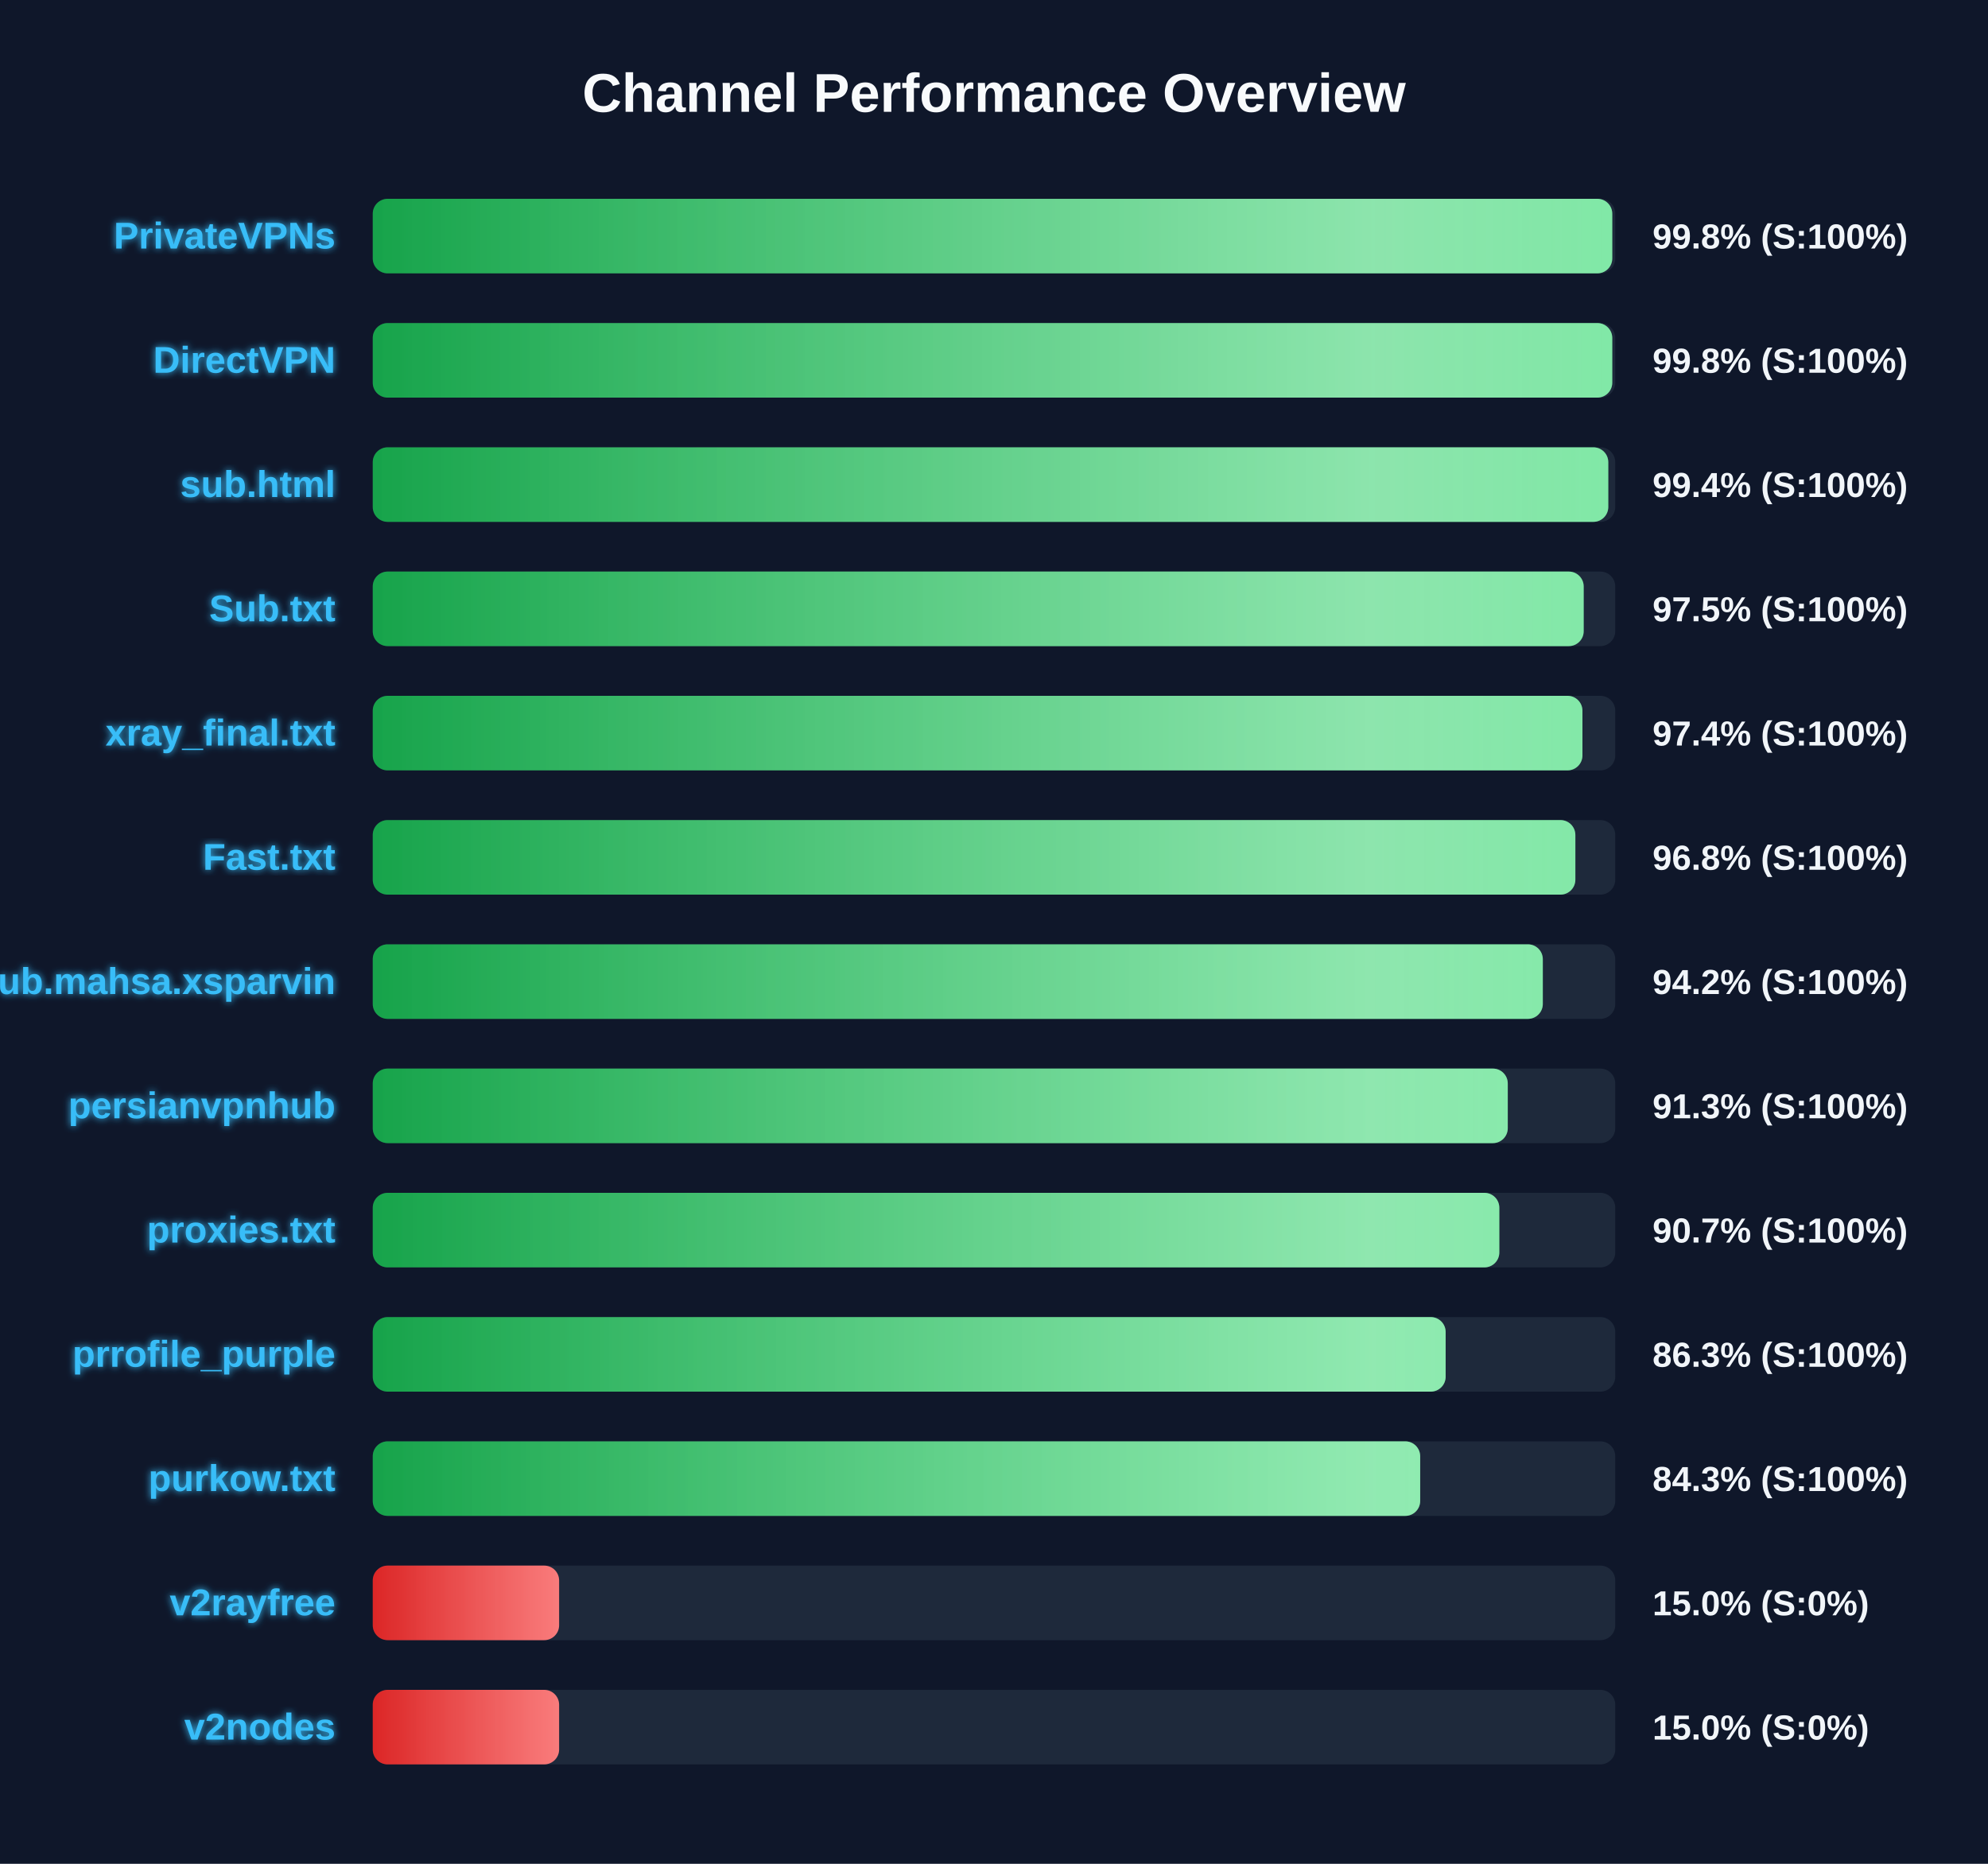
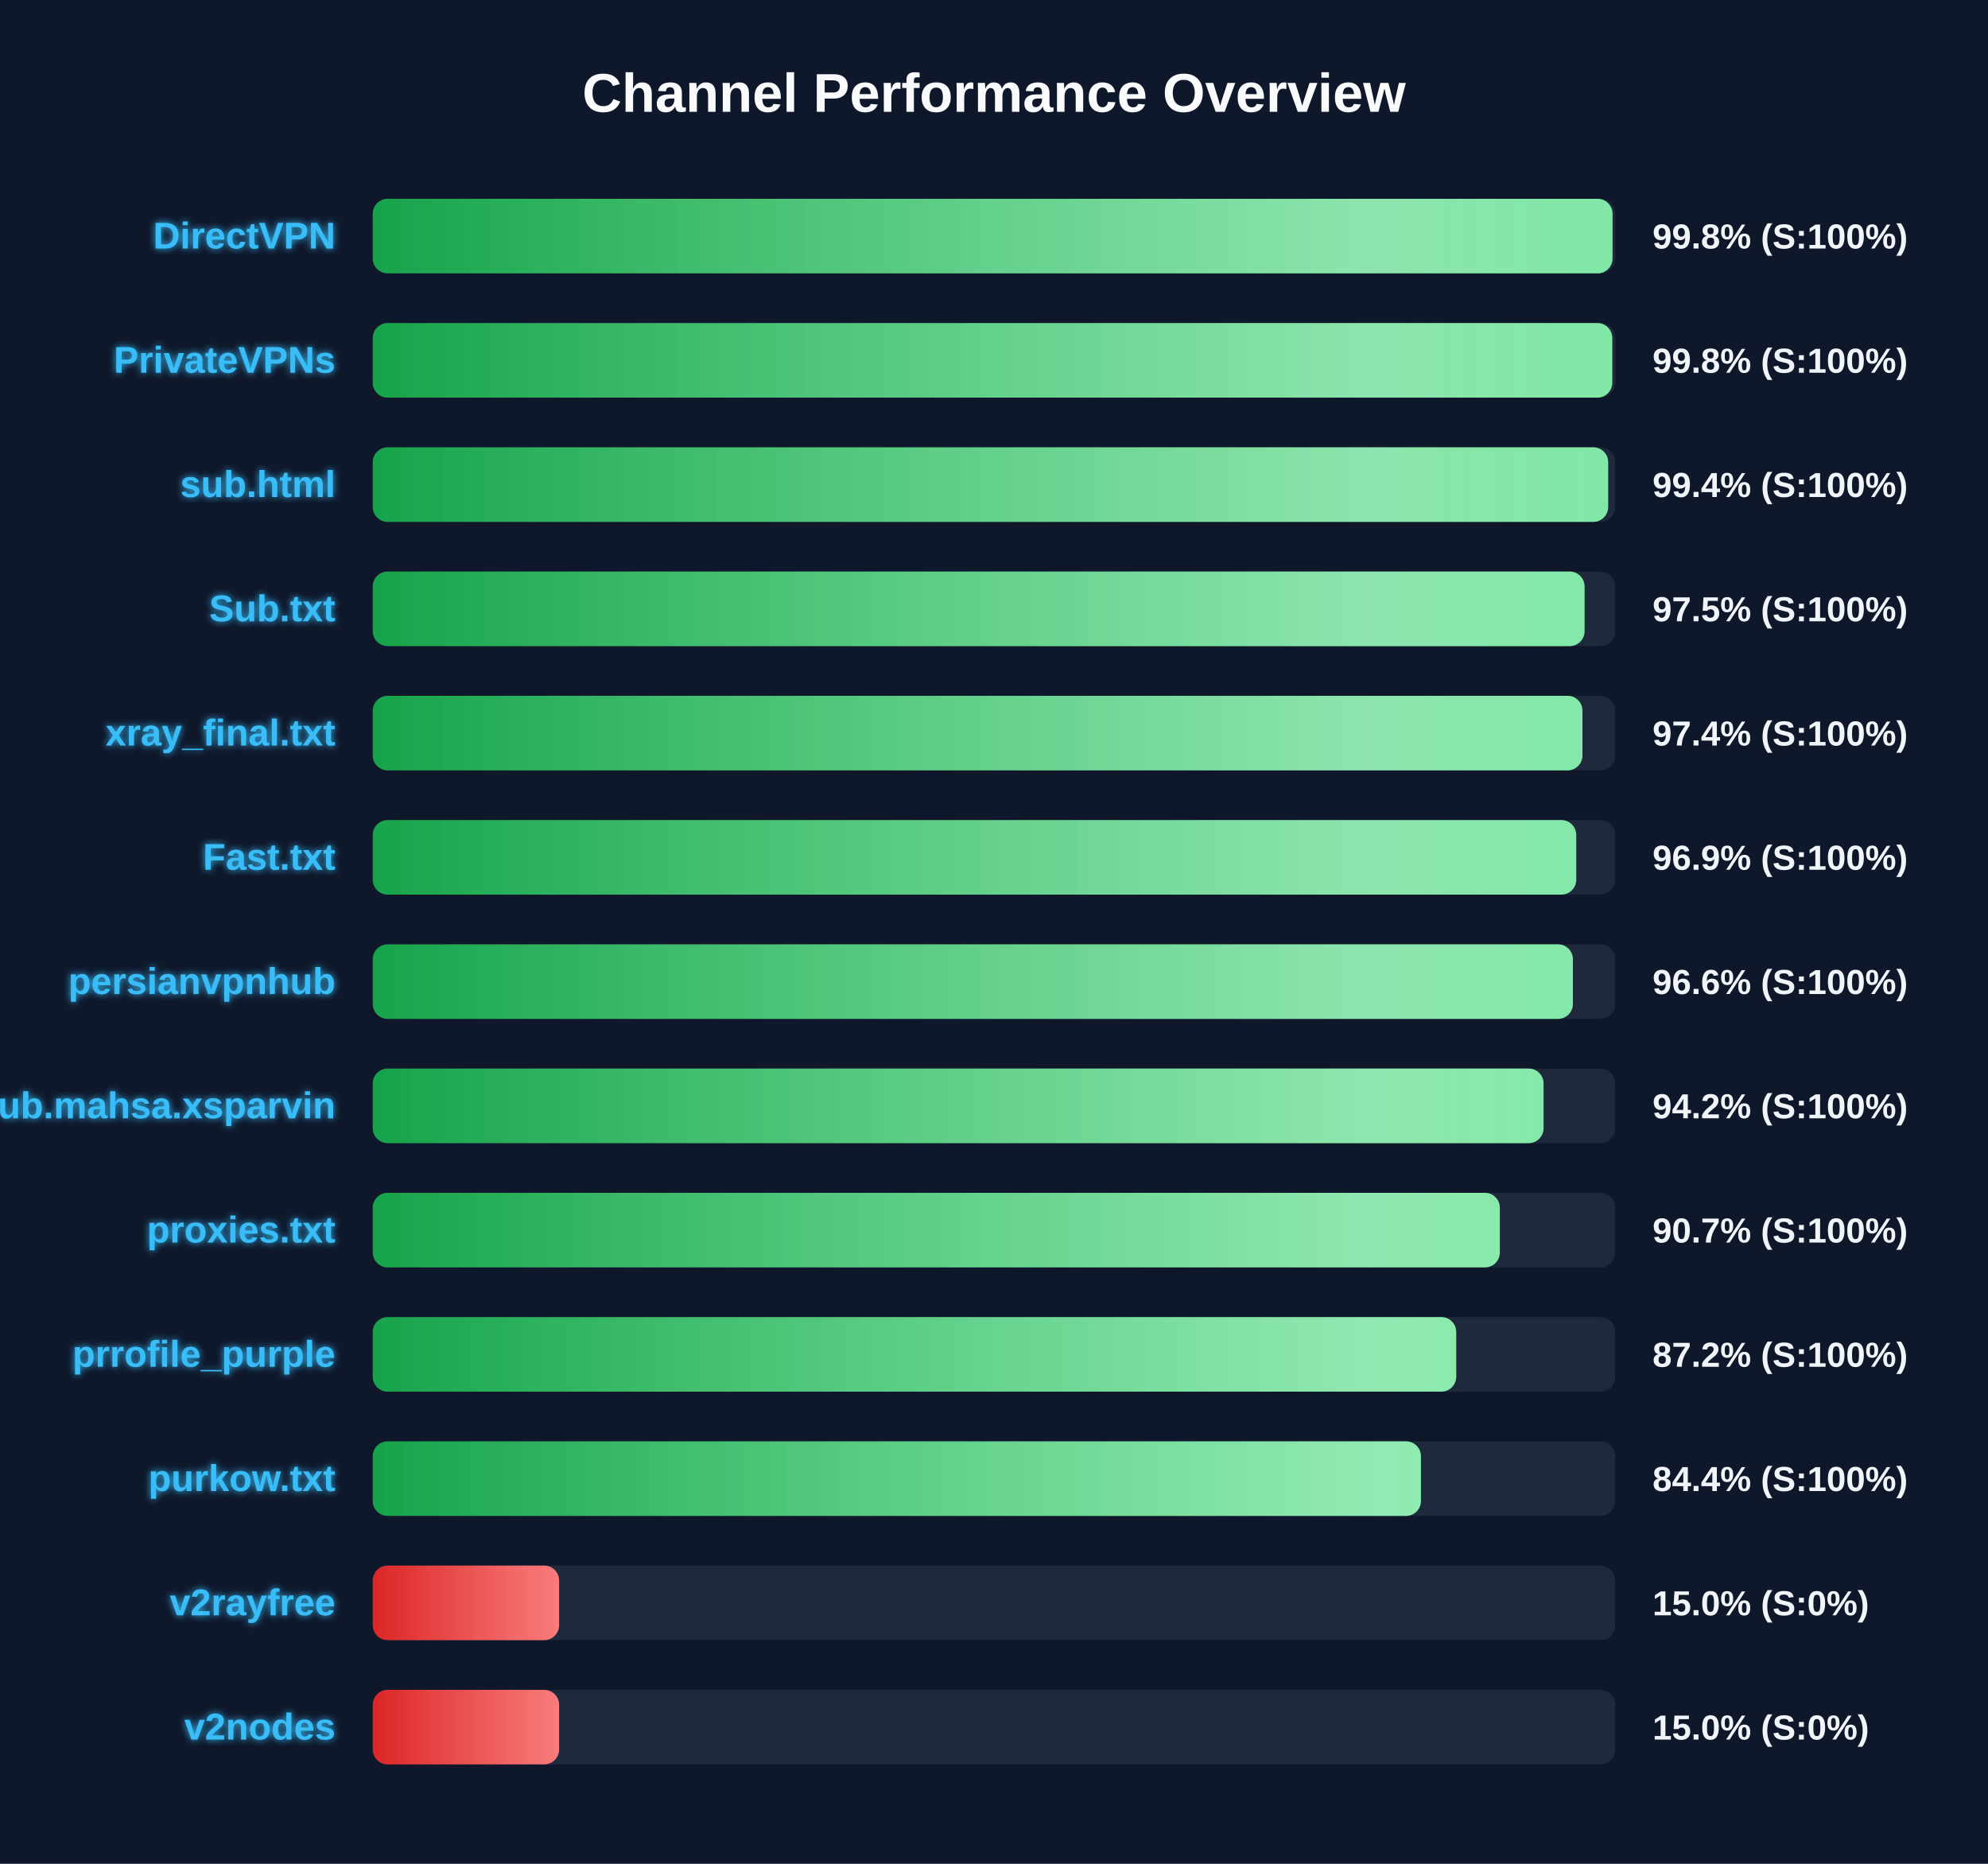
<svg xmlns="http://www.w3.org/2000/svg" width="800" height="750" version="1.1">
  <defs>
    <linearGradient id="grad-green" x1="0%" y1="0%" x2="100%" y2="0%">
      <stop offset="0%" stop-color="#16a34a" />
      <stop offset="100%" stop-color="#4ade80" />
    </linearGradient>
    <linearGradient id="grad-yellow" x1="0%" y1="0%" x2="100%" y2="0%">
      <stop offset="0%" stop-color="#ca8a04" />
      <stop offset="100%" stop-color="#fde047" />
    </linearGradient>
    <linearGradient id="grad-red" x1="0%" y1="0%" x2="100%" y2="0%">
      <stop offset="0%" stop-color="#dc2626" />
      <stop offset="100%" stop-color="#f87171" />
    </linearGradient>
    <linearGradient id="shimmer" x1="0%" y1="0%" x2="100%" y2="0%">
      <stop offset="0%" stop-color="rgba(255,255,255,0)" />
      <stop offset="50%" stop-color="rgba(255,255,255,0.4)" />
      <stop offset="100%" stop-color="rgba(255,255,255,0)" />
    </linearGradient>
    <filter id="glow" x="-20%" y="-20%" width="140%" height="140%">
      <feGaussianBlur stdDeviation="1.5" result="blur" />
      <feComposite in="SourceGraphic" in2="blur" operator="over" />
    </filter>
  </defs>
  <style>
        .bg-rect { fill: #0f172a; }
        .title { font: bold 22px 'Segoe UI', Arial, sans-serif; fill: #f8fafc; }
        .row { font: bold 15px 'Segoe UI', Arial, sans-serif; fill: #38bdf8; filter: url(#glow); }
        .score { font: bold 14px 'Segoe UI', Arial, sans-serif; fill: #f1f5f9; }
        @keyframes shimmer-anim {
            0% { transform: translateX(-100%); }
            100% { transform: translateX(200%); }
        }
        .shimmer-rect {
            animation: shimmer-anim 2.5s infinite linear;
        }
    </style>
  <rect width="100%" height="100%" class="bg-rect" />
  <text x="400" y="45" text-anchor="middle" class="title">Channel Performance Overview</text>
  <rect x="150" y="80" width="500" height="30" fill="#1e293b" rx="6" />
  <clipPath id="clip-0">
-     <rect x="150" y="80" width="498.8" height="30" rx="6" />
+     <rect x="150" y="80" width="498.9" height="30" rx="6" />
  </clipPath>
-   <rect x="150" y="80" width="498.8" height="30" fill="url(#grad-green)" rx="6" />
+   <rect x="150" y="80" width="498.9" height="30" fill="url(#grad-green)" rx="6" />
  <g clip-path="url(#clip-0)">
    <rect x="150" y="80" width="100%" height="30" fill="url(#shimmer)" class="shimmer-rect" />
  </g>
-   <text x="135" y="100" text-anchor="end" class="row">PrivateVPNs</text>
+   <text x="135" y="100" text-anchor="end" class="row">DirectVPN</text>
  <text x="665" y="100" text-anchor="start" class="score">99.8% (S:100%)</text>
  <rect x="150" y="130" width="500" height="30" fill="#1e293b" rx="6" />
  <clipPath id="clip-1">
    <rect x="150" y="130" width="498.8" height="30" rx="6" />
  </clipPath>
  <rect x="150" y="130" width="498.8" height="30" fill="url(#grad-green)" rx="6" />
  <g clip-path="url(#clip-1)">
    <rect x="150" y="130" width="100%" height="30" fill="url(#shimmer)" class="shimmer-rect" />
  </g>
-   <text x="135" y="150" text-anchor="end" class="row">DirectVPN</text>
+   <text x="135" y="150" text-anchor="end" class="row">PrivateVPNs</text>
  <text x="665" y="150" text-anchor="start" class="score">99.8% (S:100%)</text>
  <rect x="150" y="180" width="500" height="30" fill="#1e293b" rx="6" />
  <clipPath id="clip-2">
-     <rect x="150" y="180" width="497.2" height="30" rx="6" />
+     <rect x="150" y="180" width="497.15" height="30" rx="6" />
  </clipPath>
-   <rect x="150" y="180" width="497.2" height="30" fill="url(#grad-green)" rx="6" />
+   <rect x="150" y="180" width="497.15" height="30" fill="url(#grad-green)" rx="6" />
  <g clip-path="url(#clip-2)">
    <rect x="150" y="180" width="100%" height="30" fill="url(#shimmer)" class="shimmer-rect" />
  </g>
  <text x="135" y="200" text-anchor="end" class="row">sub.html</text>
  <text x="665" y="200" text-anchor="start" class="score">99.4% (S:100%)</text>
  <rect x="150" y="230" width="500" height="30" fill="#1e293b" rx="6" />
  <clipPath id="clip-3">
-     <rect x="150" y="230" width="487.3" height="30" rx="6" />
+     <rect x="150" y="230" width="487.65" height="30" rx="6" />
  </clipPath>
-   <rect x="150" y="230" width="487.3" height="30" fill="url(#grad-green)" rx="6" />
+   <rect x="150" y="230" width="487.65" height="30" fill="url(#grad-green)" rx="6" />
  <g clip-path="url(#clip-3)">
    <rect x="150" y="230" width="100%" height="30" fill="url(#shimmer)" class="shimmer-rect" />
  </g>
  <text x="135" y="250" text-anchor="end" class="row">Sub.txt</text>
  <text x="665" y="250" text-anchor="start" class="score">97.5% (S:100%)</text>
  <rect x="150" y="280" width="500" height="30" fill="#1e293b" rx="6" />
  <clipPath id="clip-4">
    <rect x="150" y="280" width="486.8" height="30" rx="6" />
  </clipPath>
  <rect x="150" y="280" width="486.8" height="30" fill="url(#grad-green)" rx="6" />
  <g clip-path="url(#clip-4)">
    <rect x="150" y="280" width="100%" height="30" fill="url(#shimmer)" class="shimmer-rect" />
  </g>
  <text x="135" y="300" text-anchor="end" class="row">xray_final.txt</text>
  <text x="665" y="300" text-anchor="start" class="score">97.4% (S:100%)</text>
  <rect x="150" y="330" width="500" height="30" fill="#1e293b" rx="6" />
  <clipPath id="clip-5">
-     <rect x="150" y="330" width="483.95" height="30" rx="6" />
+     <rect x="150" y="330" width="484.3" height="30" rx="6" />
  </clipPath>
-   <rect x="150" y="330" width="483.95" height="30" fill="url(#grad-green)" rx="6" />
+   <rect x="150" y="330" width="484.3" height="30" fill="url(#grad-green)" rx="6" />
  <g clip-path="url(#clip-5)">
    <rect x="150" y="330" width="100%" height="30" fill="url(#shimmer)" class="shimmer-rect" />
  </g>
  <text x="135" y="350" text-anchor="end" class="row">Fast.txt</text>
-   <text x="665" y="350" text-anchor="start" class="score">96.8% (S:100%)</text>
+   <text x="665" y="350" text-anchor="start" class="score">96.9% (S:100%)</text>
  <rect x="150" y="380" width="500" height="30" fill="#1e293b" rx="6" />
  <clipPath id="clip-6">
-     <rect x="150" y="380" width="470.85" height="30" rx="6" />
+     <rect x="150" y="380" width="482.95" height="30" rx="6" />
  </clipPath>
-   <rect x="150" y="380" width="470.85" height="30" fill="url(#grad-green)" rx="6" />
+   <rect x="150" y="380" width="482.95" height="30" fill="url(#grad-green)" rx="6" />
  <g clip-path="url(#clip-6)">
    <rect x="150" y="380" width="100%" height="30" fill="url(#shimmer)" class="shimmer-rect" />
  </g>
-   <text x="135" y="400" text-anchor="end" class="row">Sub.mahsa.xsparvin</text>
-   <text x="665" y="400" text-anchor="start" class="score">94.2% (S:100%)</text>
+   <text x="135" y="400" text-anchor="end" class="row">persianvpnhub</text>
+   <text x="665" y="400" text-anchor="start" class="score">96.6% (S:100%)</text>
  <rect x="150" y="430" width="500" height="30" fill="#1e293b" rx="6" />
  <clipPath id="clip-7">
-     <rect x="150" y="430" width="456.75" height="30" rx="6" />
+     <rect x="150" y="430" width="471.15" height="30" rx="6" />
  </clipPath>
-   <rect x="150" y="430" width="456.75" height="30" fill="url(#grad-green)" rx="6" />
+   <rect x="150" y="430" width="471.15" height="30" fill="url(#grad-green)" rx="6" />
  <g clip-path="url(#clip-7)">
    <rect x="150" y="430" width="100%" height="30" fill="url(#shimmer)" class="shimmer-rect" />
  </g>
-   <text x="135" y="450" text-anchor="end" class="row">persianvpnhub</text>
-   <text x="665" y="450" text-anchor="start" class="score">91.3% (S:100%)</text>
+   <text x="135" y="450" text-anchor="end" class="row">Sub.mahsa.xsparvin</text>
+   <text x="665" y="450" text-anchor="start" class="score">94.2% (S:100%)</text>
  <rect x="150" y="480" width="500" height="30" fill="#1e293b" rx="6" />
  <clipPath id="clip-8">
-     <rect x="150" y="480" width="453.35" height="30" rx="6" />
+     <rect x="150" y="480" width="453.55" height="30" rx="6" />
  </clipPath>
-   <rect x="150" y="480" width="453.35" height="30" fill="url(#grad-green)" rx="6" />
+   <rect x="150" y="480" width="453.55" height="30" fill="url(#grad-green)" rx="6" />
  <g clip-path="url(#clip-8)">
    <rect x="150" y="480" width="100%" height="30" fill="url(#shimmer)" class="shimmer-rect" />
  </g>
  <text x="135" y="500" text-anchor="end" class="row">proxies.txt</text>
  <text x="665" y="500" text-anchor="start" class="score">90.7% (S:100%)</text>
  <rect x="150" y="530" width="500" height="30" fill="#1e293b" rx="6" />
  <clipPath id="clip-9">
-     <rect x="150" y="530" width="431.75" height="30" rx="6" />
+     <rect x="150" y="530" width="436.0" height="30" rx="6" />
  </clipPath>
-   <rect x="150" y="530" width="431.75" height="30" fill="url(#grad-green)" rx="6" />
+   <rect x="150" y="530" width="436.0" height="30" fill="url(#grad-green)" rx="6" />
  <g clip-path="url(#clip-9)">
    <rect x="150" y="530" width="100%" height="30" fill="url(#shimmer)" class="shimmer-rect" />
  </g>
  <text x="135" y="550" text-anchor="end" class="row">prrofile_purple</text>
-   <text x="665" y="550" text-anchor="start" class="score">86.3% (S:100%)</text>
+   <text x="665" y="550" text-anchor="start" class="score">87.2% (S:100%)</text>
  <rect x="150" y="580" width="500" height="30" fill="#1e293b" rx="6" />
  <clipPath id="clip-10">
-     <rect x="150" y="580" width="421.5" height="30" rx="6" />
+     <rect x="150" y="580" width="421.8" height="30" rx="6" />
  </clipPath>
-   <rect x="150" y="580" width="421.5" height="30" fill="url(#grad-green)" rx="6" />
+   <rect x="150" y="580" width="421.8" height="30" fill="url(#grad-green)" rx="6" />
  <g clip-path="url(#clip-10)">
    <rect x="150" y="580" width="100%" height="30" fill="url(#shimmer)" class="shimmer-rect" />
  </g>
  <text x="135" y="600" text-anchor="end" class="row">purkow.txt</text>
-   <text x="665" y="600" text-anchor="start" class="score">84.3% (S:100%)</text>
+   <text x="665" y="600" text-anchor="start" class="score">84.4% (S:100%)</text>
  <rect x="150" y="630" width="500" height="30" fill="#1e293b" rx="6" />
  <clipPath id="clip-11">
    <rect x="150" y="630" width="75.0" height="30" rx="6" />
  </clipPath>
  <rect x="150" y="630" width="75.0" height="30" fill="url(#grad-red)" rx="6" />
  <g clip-path="url(#clip-11)">
    <rect x="150" y="630" width="100%" height="30" fill="url(#shimmer)" class="shimmer-rect" />
  </g>
  <text x="135" y="650" text-anchor="end" class="row">v2rayfree</text>
  <text x="665" y="650" text-anchor="start" class="score">15.0% (S:0%)</text>
  <rect x="150" y="680" width="500" height="30" fill="#1e293b" rx="6" />
  <clipPath id="clip-12">
    <rect x="150" y="680" width="75.0" height="30" rx="6" />
  </clipPath>
  <rect x="150" y="680" width="75.0" height="30" fill="url(#grad-red)" rx="6" />
  <g clip-path="url(#clip-12)">
    <rect x="150" y="680" width="100%" height="30" fill="url(#shimmer)" class="shimmer-rect" />
  </g>
  <text x="135" y="700" text-anchor="end" class="row">v2nodes</text>
  <text x="665" y="700" text-anchor="start" class="score">15.0% (S:0%)</text>
</svg>
